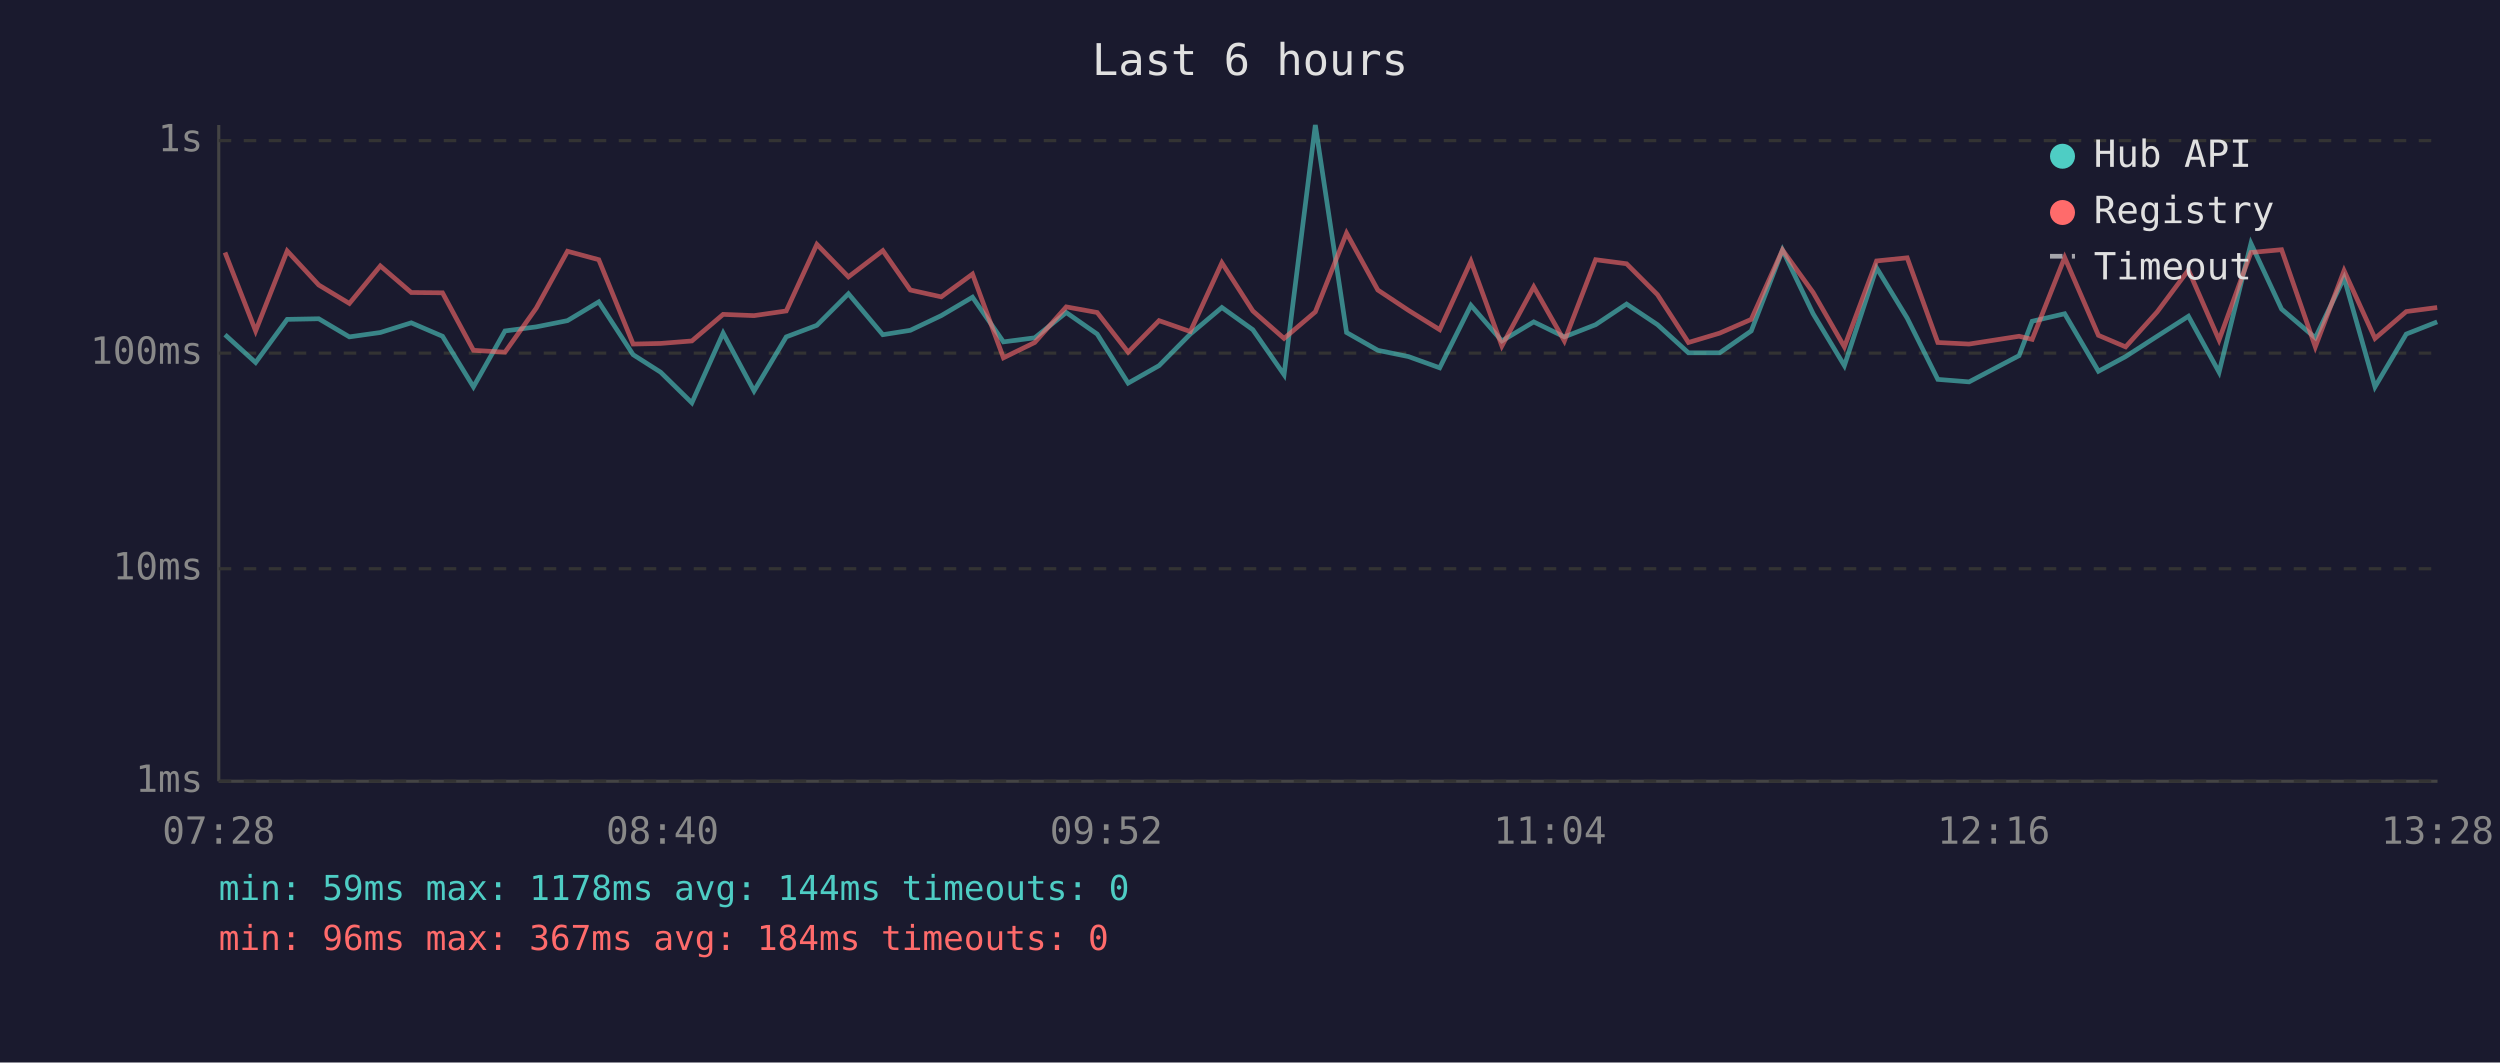
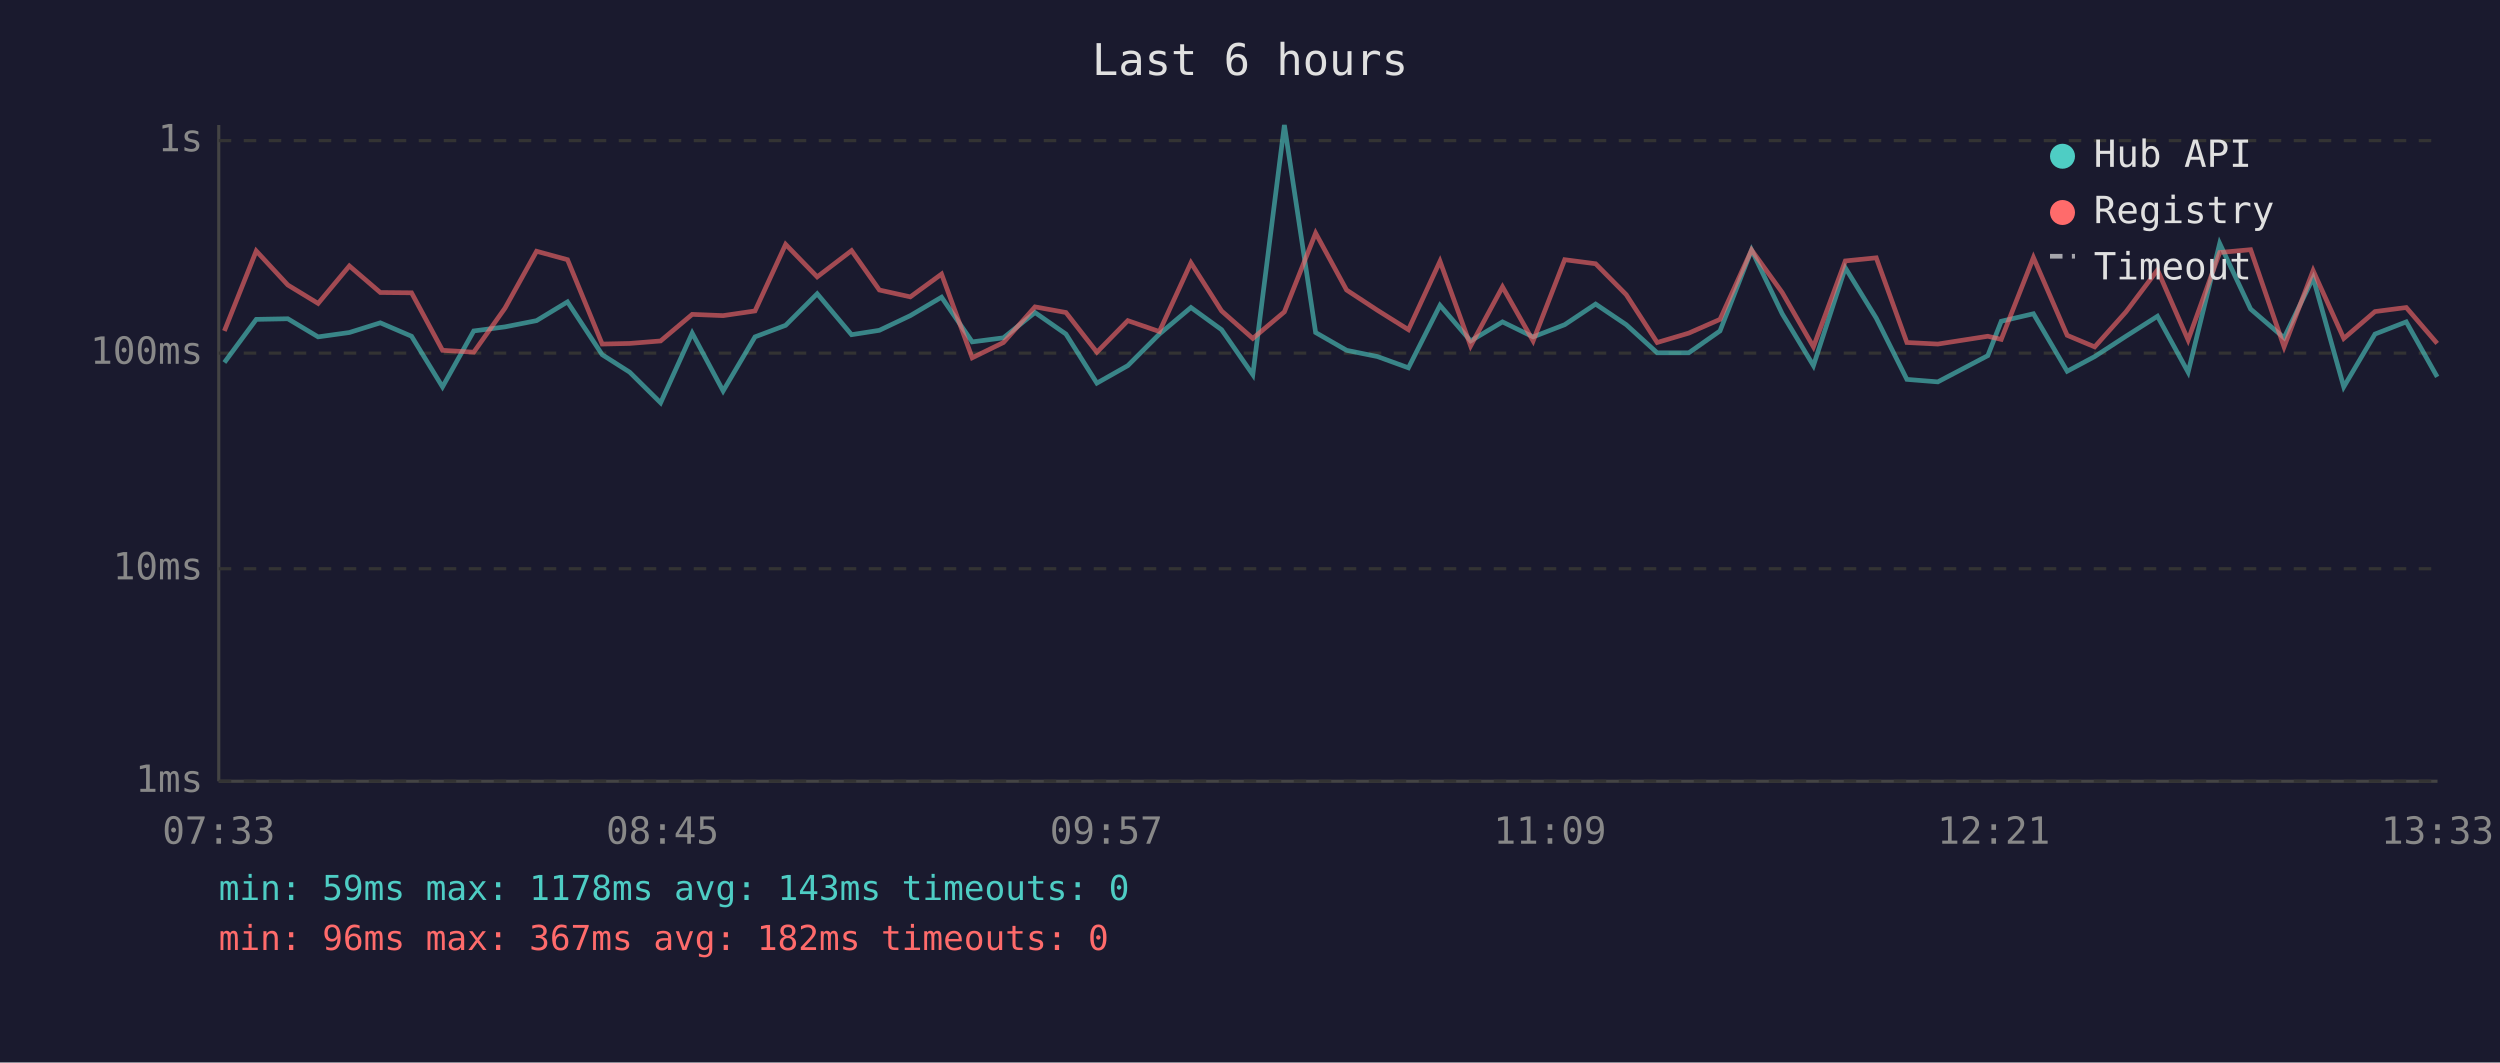
<svg xmlns="http://www.w3.org/2000/svg" viewBox="0 0 800 340" font-family="monospace" font-size="12">
  <rect width="800" height="340" fill="#1a1a2e" />
  <text x="400" y="24" fill="#e0e0e0" font-size="14" text-anchor="middle">Last 6 hours</text>
  <line x1="70" y1="40" x2="70" y2="250" stroke="#444" stroke-width="1" />
  <line x1="70" y1="250" x2="780" y2="250" stroke="#444" stroke-width="1" />
  <line x1="70" y1="250" x2="780" y2="250" stroke="#333" stroke-width="1" stroke-dasharray="4" />
  <text x="65" y="250" fill="#888" text-anchor="end" dominant-baseline="middle">1ms</text>
  <line x1="70" y1="182" x2="780" y2="182" stroke="#333" stroke-width="1" stroke-dasharray="4" />
  <text x="65" y="182" fill="#888" text-anchor="end" dominant-baseline="middle">10ms</text>
  <line x1="70" y1="113" x2="780" y2="113" stroke="#333" stroke-width="1" stroke-dasharray="4" />
  <text x="65" y="113" fill="#888" text-anchor="end" dominant-baseline="middle">100ms</text>
  <line x1="70" y1="45" x2="780" y2="45" stroke="#333" stroke-width="1" stroke-dasharray="4" />
  <text x="65" y="45" fill="#888" text-anchor="end" dominant-baseline="middle">1s</text>
-   <text x="70" y="270" fill="#888" text-anchor="middle">07:28</text>
-   <text x="212" y="270" fill="#888" text-anchor="middle">08:40</text>
-   <text x="354" y="270" fill="#888" text-anchor="middle">09:52</text>
-   <text x="496" y="270" fill="#888" text-anchor="middle">11:04</text>
-   <text x="638" y="270" fill="#888" text-anchor="middle">12:16</text>
-   <text x="780" y="270" fill="#888" text-anchor="middle">13:28</text>
-   <polyline points="72.0,107.1 81.8,116.0 91.9,102.2 102.0,102.0 111.8,107.8 121.7,106.4 131.6,103.3 141.6,107.6 151.5,123.8 161.6,105.9 171.6,104.6 181.6,102.6 191.6,96.6 202.6,113.5 211.4,119.1 221.4,128.9 231.4,106.6 241.3,125.1 251.6,107.8 261.4,104.1 271.5,94.0 282.5,107.1 291.3,105.7 301.2,101.0 311.2,95.1 321.1,109.4 331.1,108.1 341.2,100.0 351.1,106.9 361.0,122.6 370.9,117.0 380.9,106.9 391.0,98.4 400.9,105.5 410.9,119.9 420.9,40.0 430.9,106.4 440.9,112.1 450.7,114.1 460.7,117.7 470.7,97.7 480.6,109.1 490.8,103.0 500.6,107.8 510.6,103.9 520.5,97.3 530.4,103.9 540.3,112.9 550.3,112.9 560.4,105.9 570.4,80.0 580.2,100.4 590.2,117.0 600.5,85.7 610.3,101.8 620.1,121.4 630.1,122.2 646.1,113.8 650.3,102.8 660.7,100.4 671.5,118.8 680.2,114.1 690.3,107.6 700.3,101.2 710.1,119.1 720.3,77.9 730.1,98.9 740.9,108.1 750.1,88.9 760.0,123.8 770.0,106.9 779.9,103.0" fill="none" stroke="#4ecdc4" stroke-width="1.5" opacity="0.6" />
-   <polyline points="72.0,80.8 81.8,105.9 91.9,80.3 102.0,91.2 111.8,97.1 121.7,85.1 131.6,93.6 141.6,93.7 151.5,112.1 161.6,112.7 171.6,98.6 181.6,80.4 191.6,83.1 202.6,110.1 211.4,109.9 221.4,109.1 231.4,100.6 241.3,101.0 251.6,99.5 261.4,78.2 271.5,88.6 282.5,80.2 291.3,92.8 301.2,95.0 311.2,87.7 321.1,114.5 331.1,109.6 341.2,98.2 351.1,100.0 361.0,112.7 370.9,102.6 380.9,106.1 391.0,84.1 400.9,99.5 410.9,108.3 420.9,99.8 430.9,74.6 440.9,92.8 450.7,99.3 460.7,105.5 470.7,83.6 480.6,110.7 490.8,91.8 500.6,109.1 510.6,83.1 520.5,84.4 530.4,94.3 540.3,109.6 550.3,106.6 560.4,102.2 570.4,80.0 580.2,93.6 590.2,111.0 600.5,83.5 610.3,82.5 620.1,109.6 630.1,110.1 646.1,107.6 650.3,108.6 660.7,82.4 671.5,107.3 680.2,111.0 690.3,99.8 700.3,86.4 710.1,108.8 720.3,80.8 730.1,79.9 740.9,111.0 750.1,86.6 760.0,108.3 770.0,99.7 779.9,98.4" fill="none" stroke="#ff6b6b" stroke-width="1.5" opacity="0.6" />
+   <text x="70" y="270" fill="#888" text-anchor="middle">07:33</text>
+   <text x="212" y="270" fill="#888" text-anchor="middle">08:45</text>
+   <text x="354" y="270" fill="#888" text-anchor="middle">09:57</text>
+   <text x="496" y="270" fill="#888" text-anchor="middle">11:09</text>
+   <text x="638" y="270" fill="#888" text-anchor="middle">12:21</text>
+   <text x="780" y="270" fill="#888" text-anchor="middle">13:33</text>
+   <polyline points="71.8,116.0 82.0,102.2 92.1,102.0 101.8,107.8 111.8,106.4 121.7,103.3 131.7,107.6 141.6,123.8 151.6,105.9 161.6,104.6 171.7,102.6 181.6,96.6 192.7,113.5 201.5,119.1 211.4,128.9 221.5,106.6 231.4,125.1 241.6,107.8 251.4,104.1 261.5,94.0 272.5,107.1 281.4,105.7 291.3,101.0 301.3,95.1 311.1,109.4 321.1,108.1 331.2,100.0 341.1,106.9 351.0,122.6 360.9,117.0 371.0,106.9 381.1,98.4 390.9,105.5 400.9,119.9 411.0,40.0 421.0,106.4 430.9,112.1 440.8,114.1 450.7,117.7 460.8,97.7 470.6,109.1 480.8,103.0 490.6,107.8 500.7,103.9 510.6,97.3 520.4,103.9 530.3,112.9 540.4,112.9 550.4,105.9 560.5,80.0 570.3,100.4 580.3,117.0 590.5,85.7 600.4,101.8 610.2,121.4 620.1,122.2 636.1,113.8 640.4,102.8 650.7,100.4 661.5,118.8 670.3,114.1 680.3,107.6 690.4,101.2 700.2,119.1 710.3,77.9 720.2,98.9 730.9,108.1 740.2,88.9 750.0,123.8 760.0,106.9 770.0,103.0 779.9,120.6" fill="none" stroke="#4ecdc4" stroke-width="1.5" opacity="0.6" />
+   <polyline points="71.8,105.9 82.0,80.3 92.1,91.2 101.8,97.1 111.8,85.1 121.7,93.6 131.7,93.7 141.6,112.1 151.6,112.7 161.6,98.6 171.7,80.4 181.6,83.1 192.7,110.1 201.5,109.9 211.4,109.1 221.5,100.6 231.4,101.0 241.6,99.5 251.4,78.2 261.5,88.6 272.5,80.2 281.4,92.8 291.3,95.0 301.3,87.7 311.1,114.5 321.1,109.6 331.2,98.2 341.1,100.0 351.0,112.7 360.9,102.6 371.0,106.1 381.1,84.1 390.9,99.5 400.9,108.3 411.0,99.8 421.0,74.6 430.9,92.8 440.8,99.3 450.7,105.5 460.8,83.6 470.6,110.7 480.8,91.8 490.6,109.1 500.7,83.1 510.6,84.4 520.4,94.3 530.3,109.6 540.4,106.6 550.4,102.2 560.5,80.0 570.3,93.6 580.3,111.0 590.5,83.5 600.4,82.5 610.2,109.6 620.1,110.1 636.1,107.6 640.4,108.6 650.7,82.4 661.5,107.3 670.3,111.0 680.3,99.8 690.4,86.4 700.2,108.8 710.3,80.8 720.2,79.9 730.9,111.0 740.2,86.6 750.0,108.3 760.0,99.7 770.0,98.4 779.9,109.9" fill="none" stroke="#ff6b6b" stroke-width="1.5" opacity="0.6" />
  <circle cx="660" cy="50" r="4" fill="#4ecdc4" />
  <text x="670" y="50" fill="#e0e0e0" dominant-baseline="middle">Hub API</text>
  <circle cx="660" cy="68" r="4" fill="#ff6b6b" />
  <text x="670" y="68" fill="#e0e0e0" dominant-baseline="middle">Registry</text>
  <line x1="656" y1="82" x2="664" y2="82" stroke="#e0e0e0" stroke-width="1.5" stroke-dasharray="4,3" opacity="0.7" />
  <text x="670" y="86" fill="#e0e0e0" dominant-baseline="middle">Timeout</text>
-   <text x="70" y="288" fill="#4ecdc4" font-size="11">min: 59ms  max: 1178ms  avg: 144ms  timeouts: 0</text>
-   <text x="70" y="304" fill="#ff6b6b" font-size="11">min: 96ms  max: 367ms  avg: 184ms  timeouts: 0</text>
+   <text x="70" y="288" fill="#4ecdc4" font-size="11">min: 59ms  max: 1178ms  avg: 143ms  timeouts: 0</text>
+   <text x="70" y="304" fill="#ff6b6b" font-size="11">min: 96ms  max: 367ms  avg: 182ms  timeouts: 0</text>
</svg>
